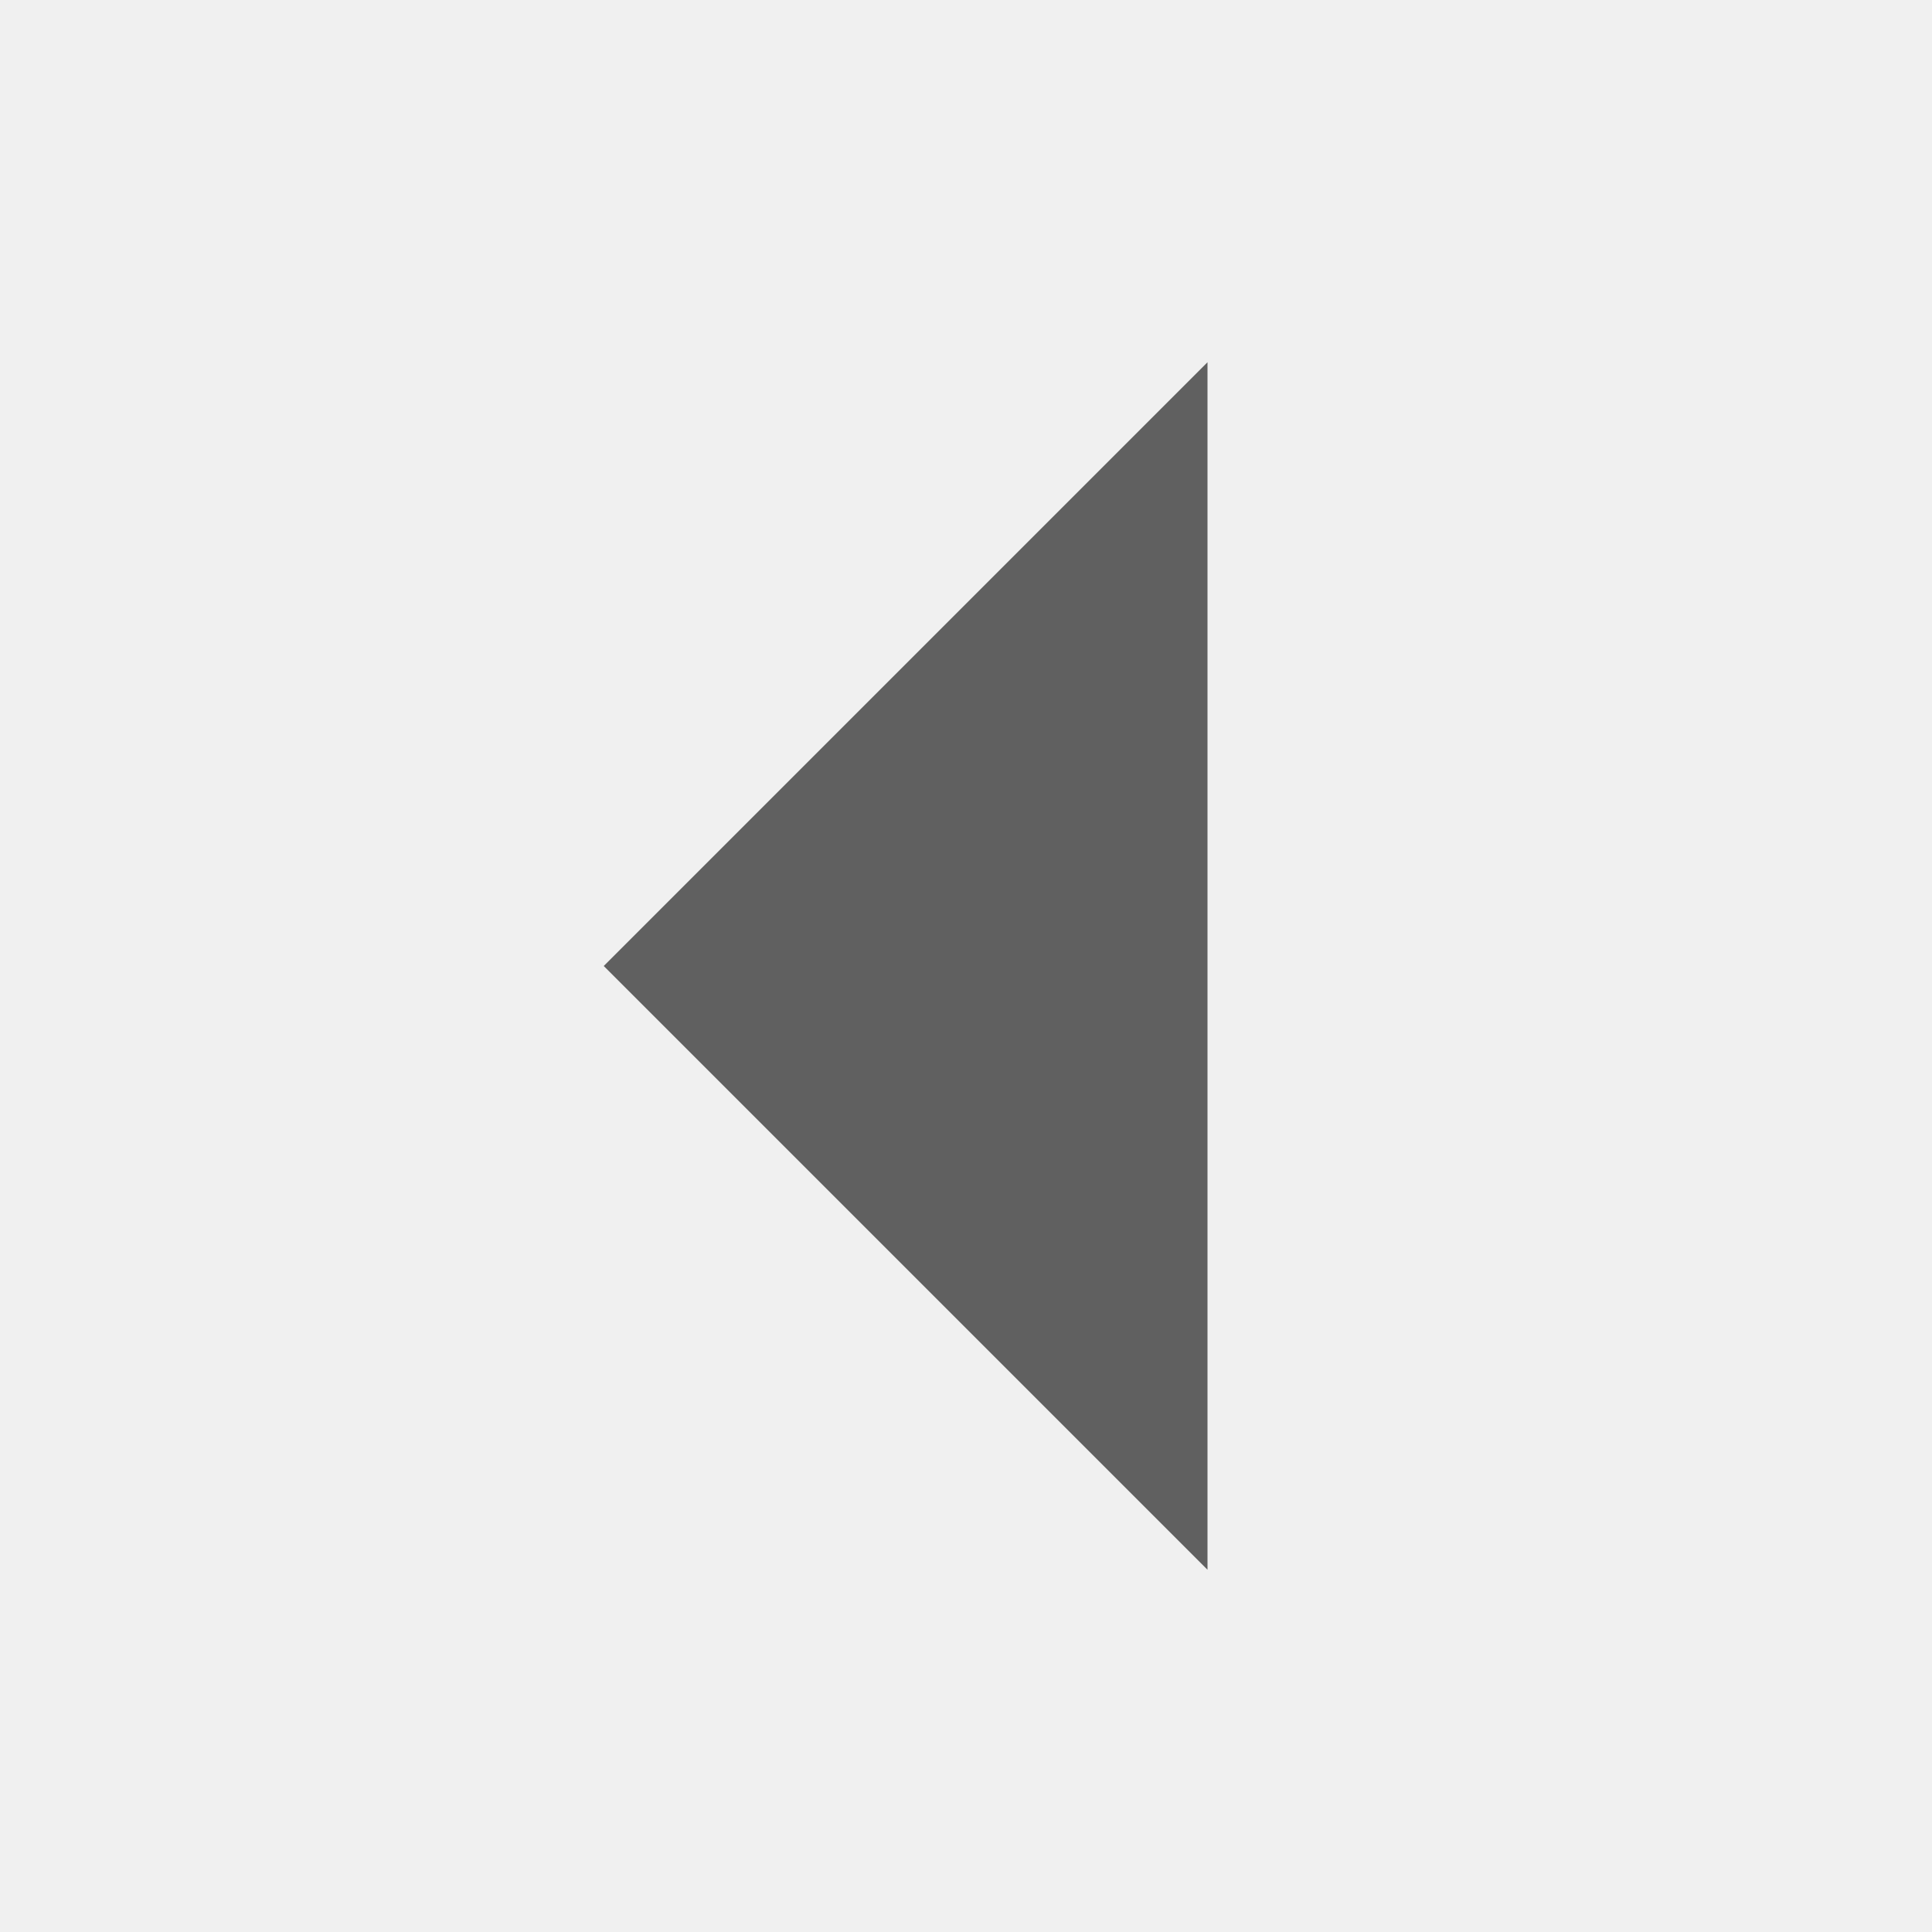
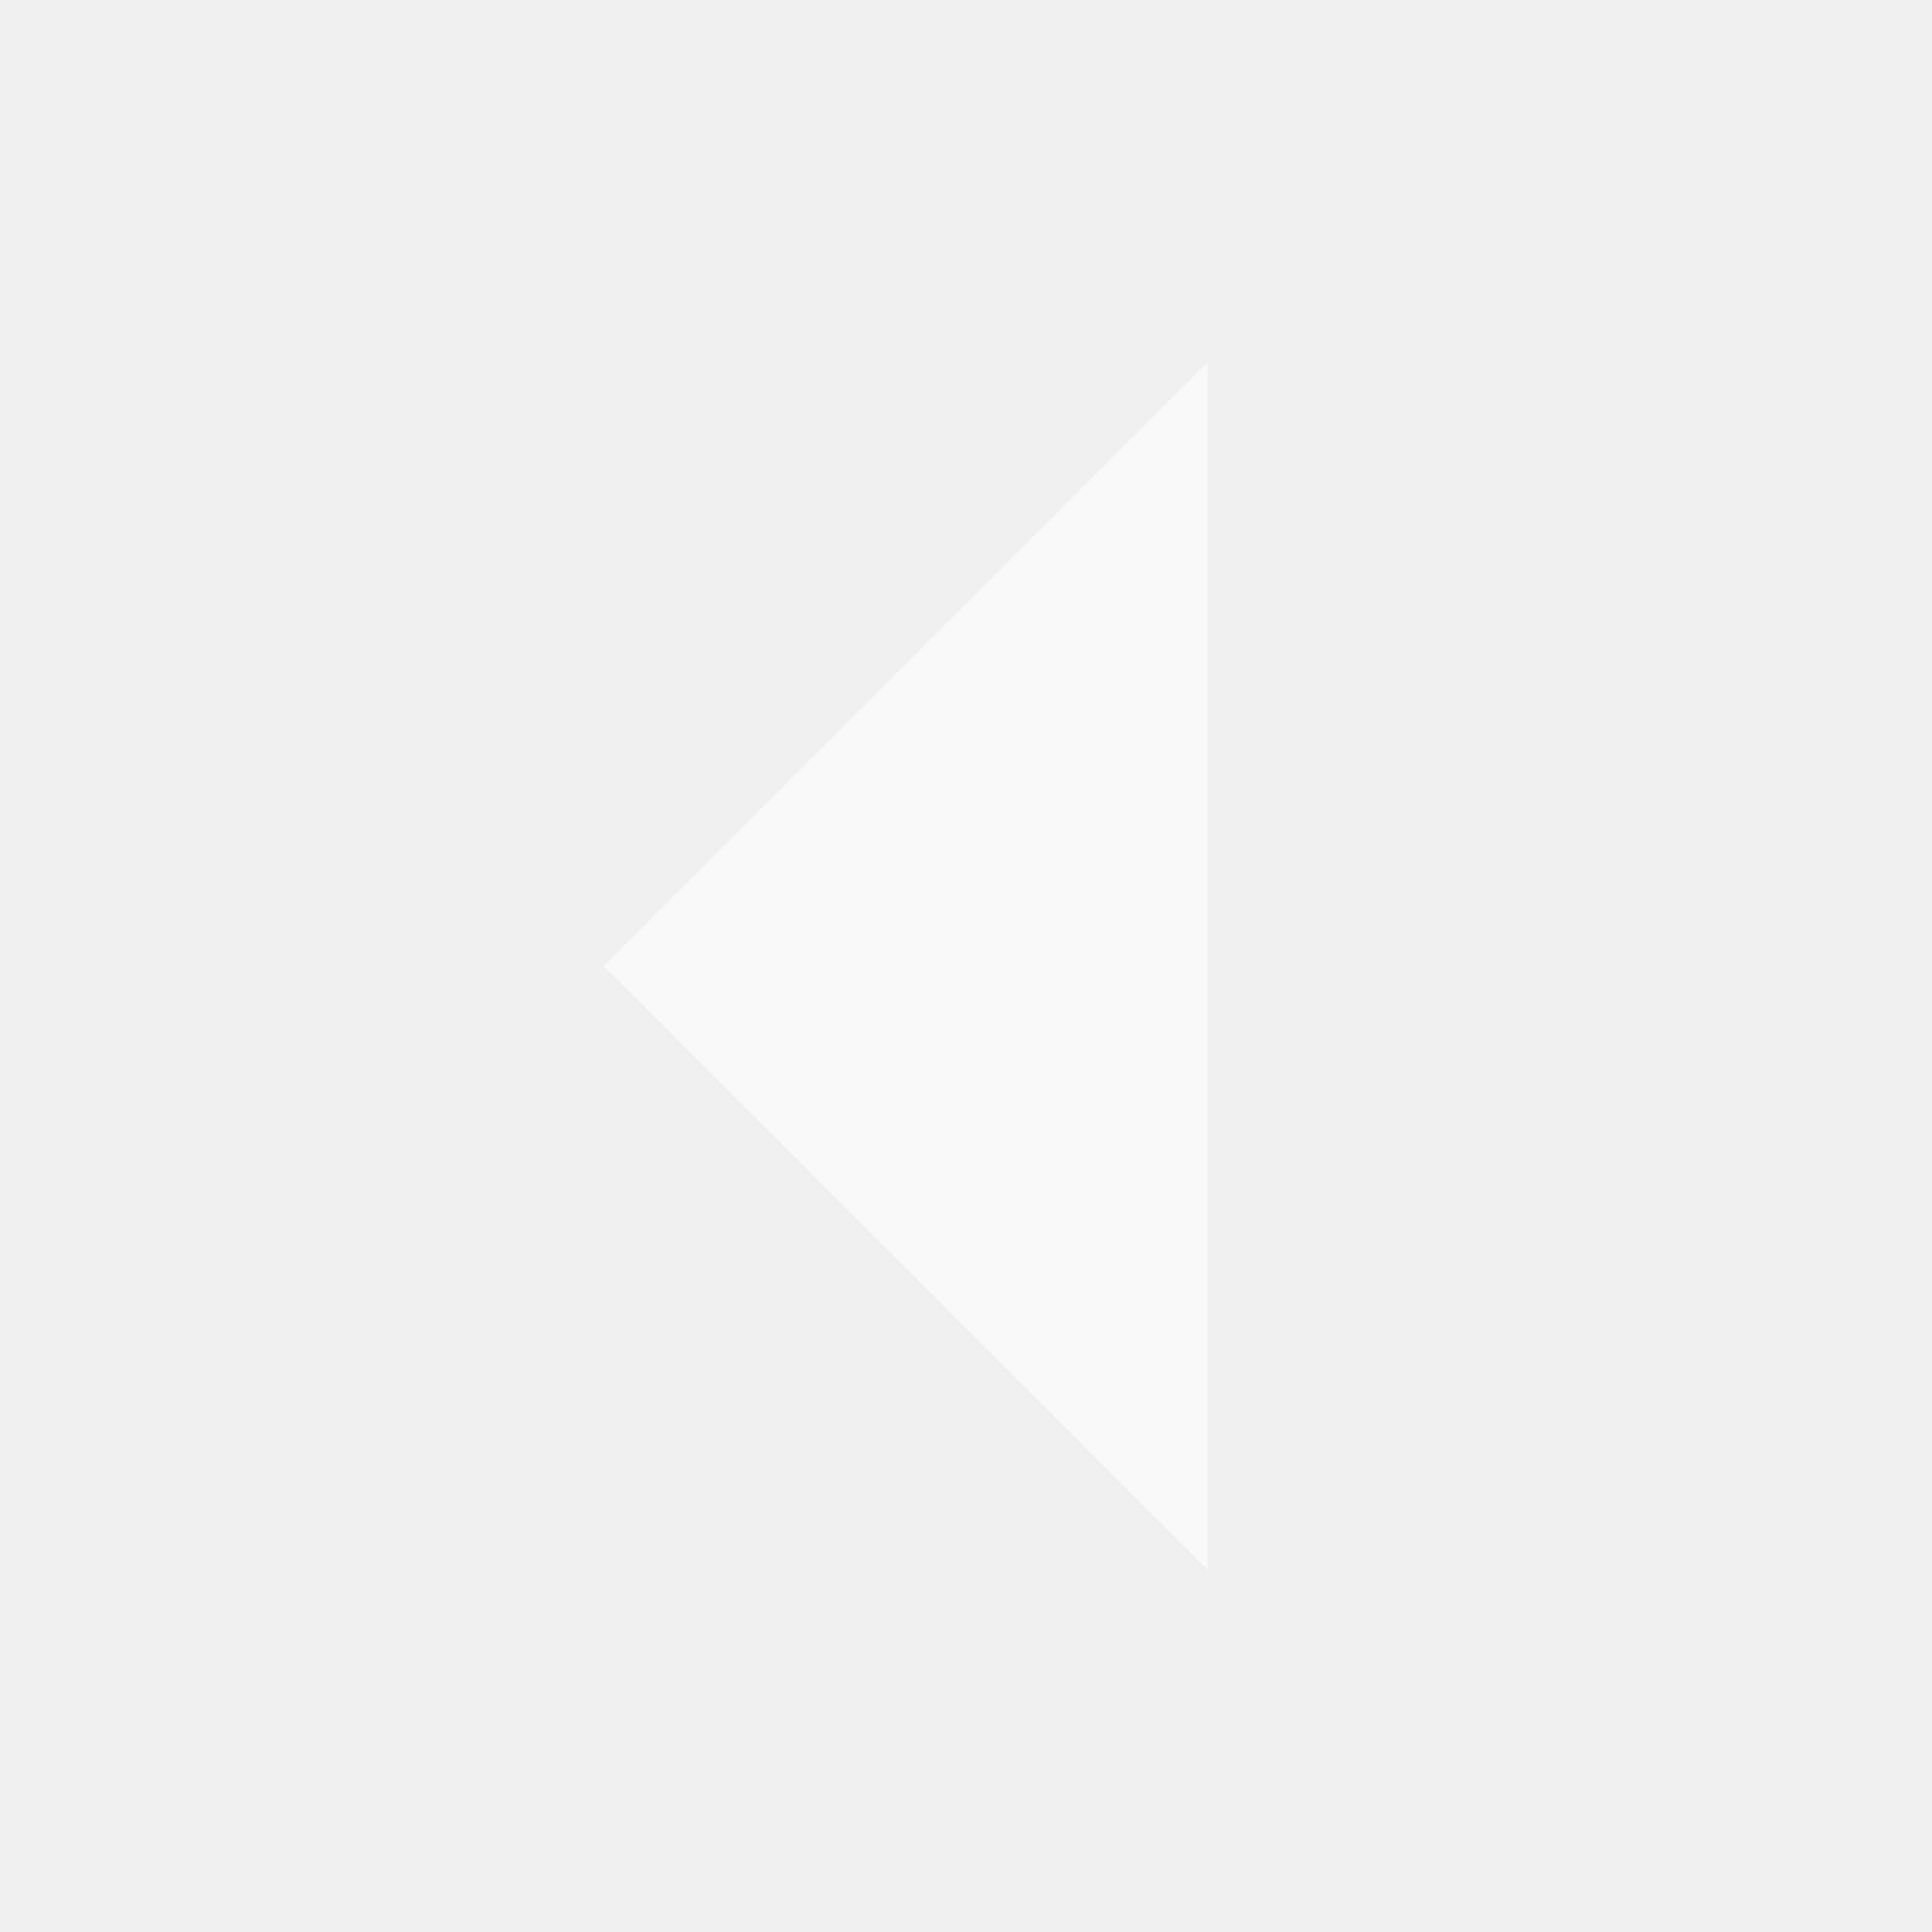
<svg xmlns="http://www.w3.org/2000/svg" width="16" height="16" viewBox="0 0 16 16">
-   <path d="M10 3v10L5 8z" fill="#000000" opacity="0.6" />
+   <path d="M10 3v10L5 8z" fill="#ffffff" opacity="0.6" />
</svg>
